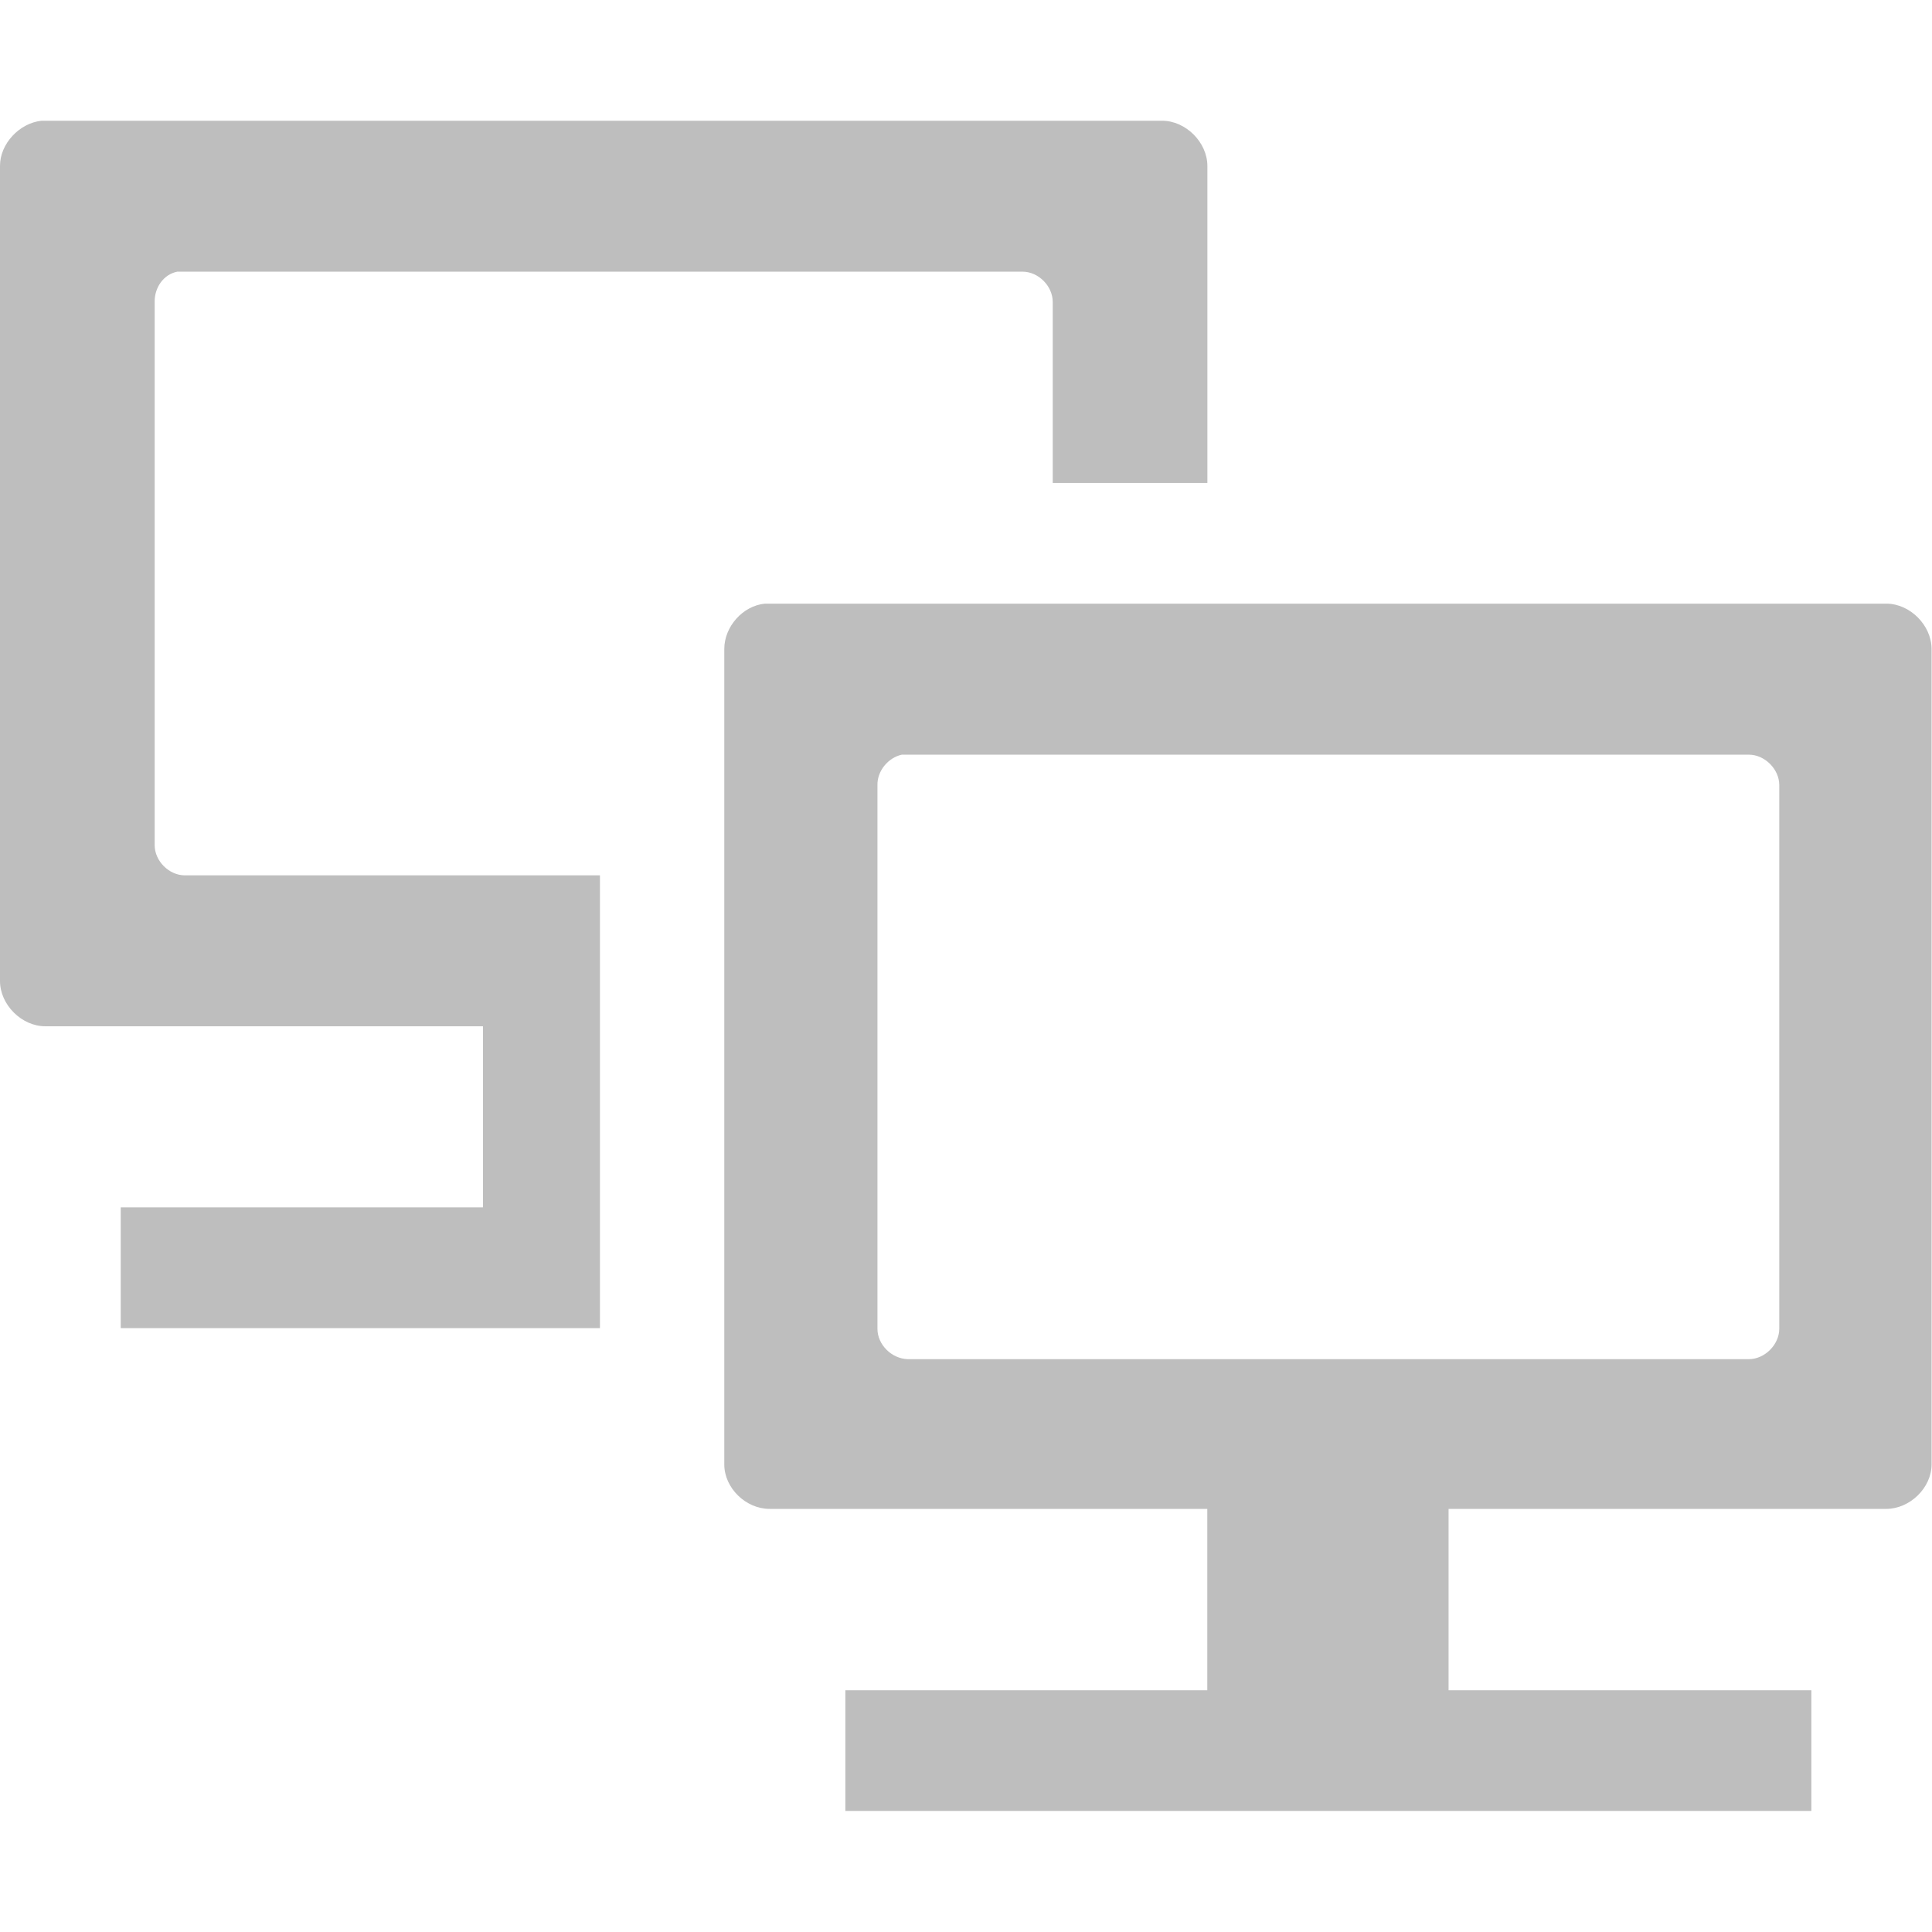
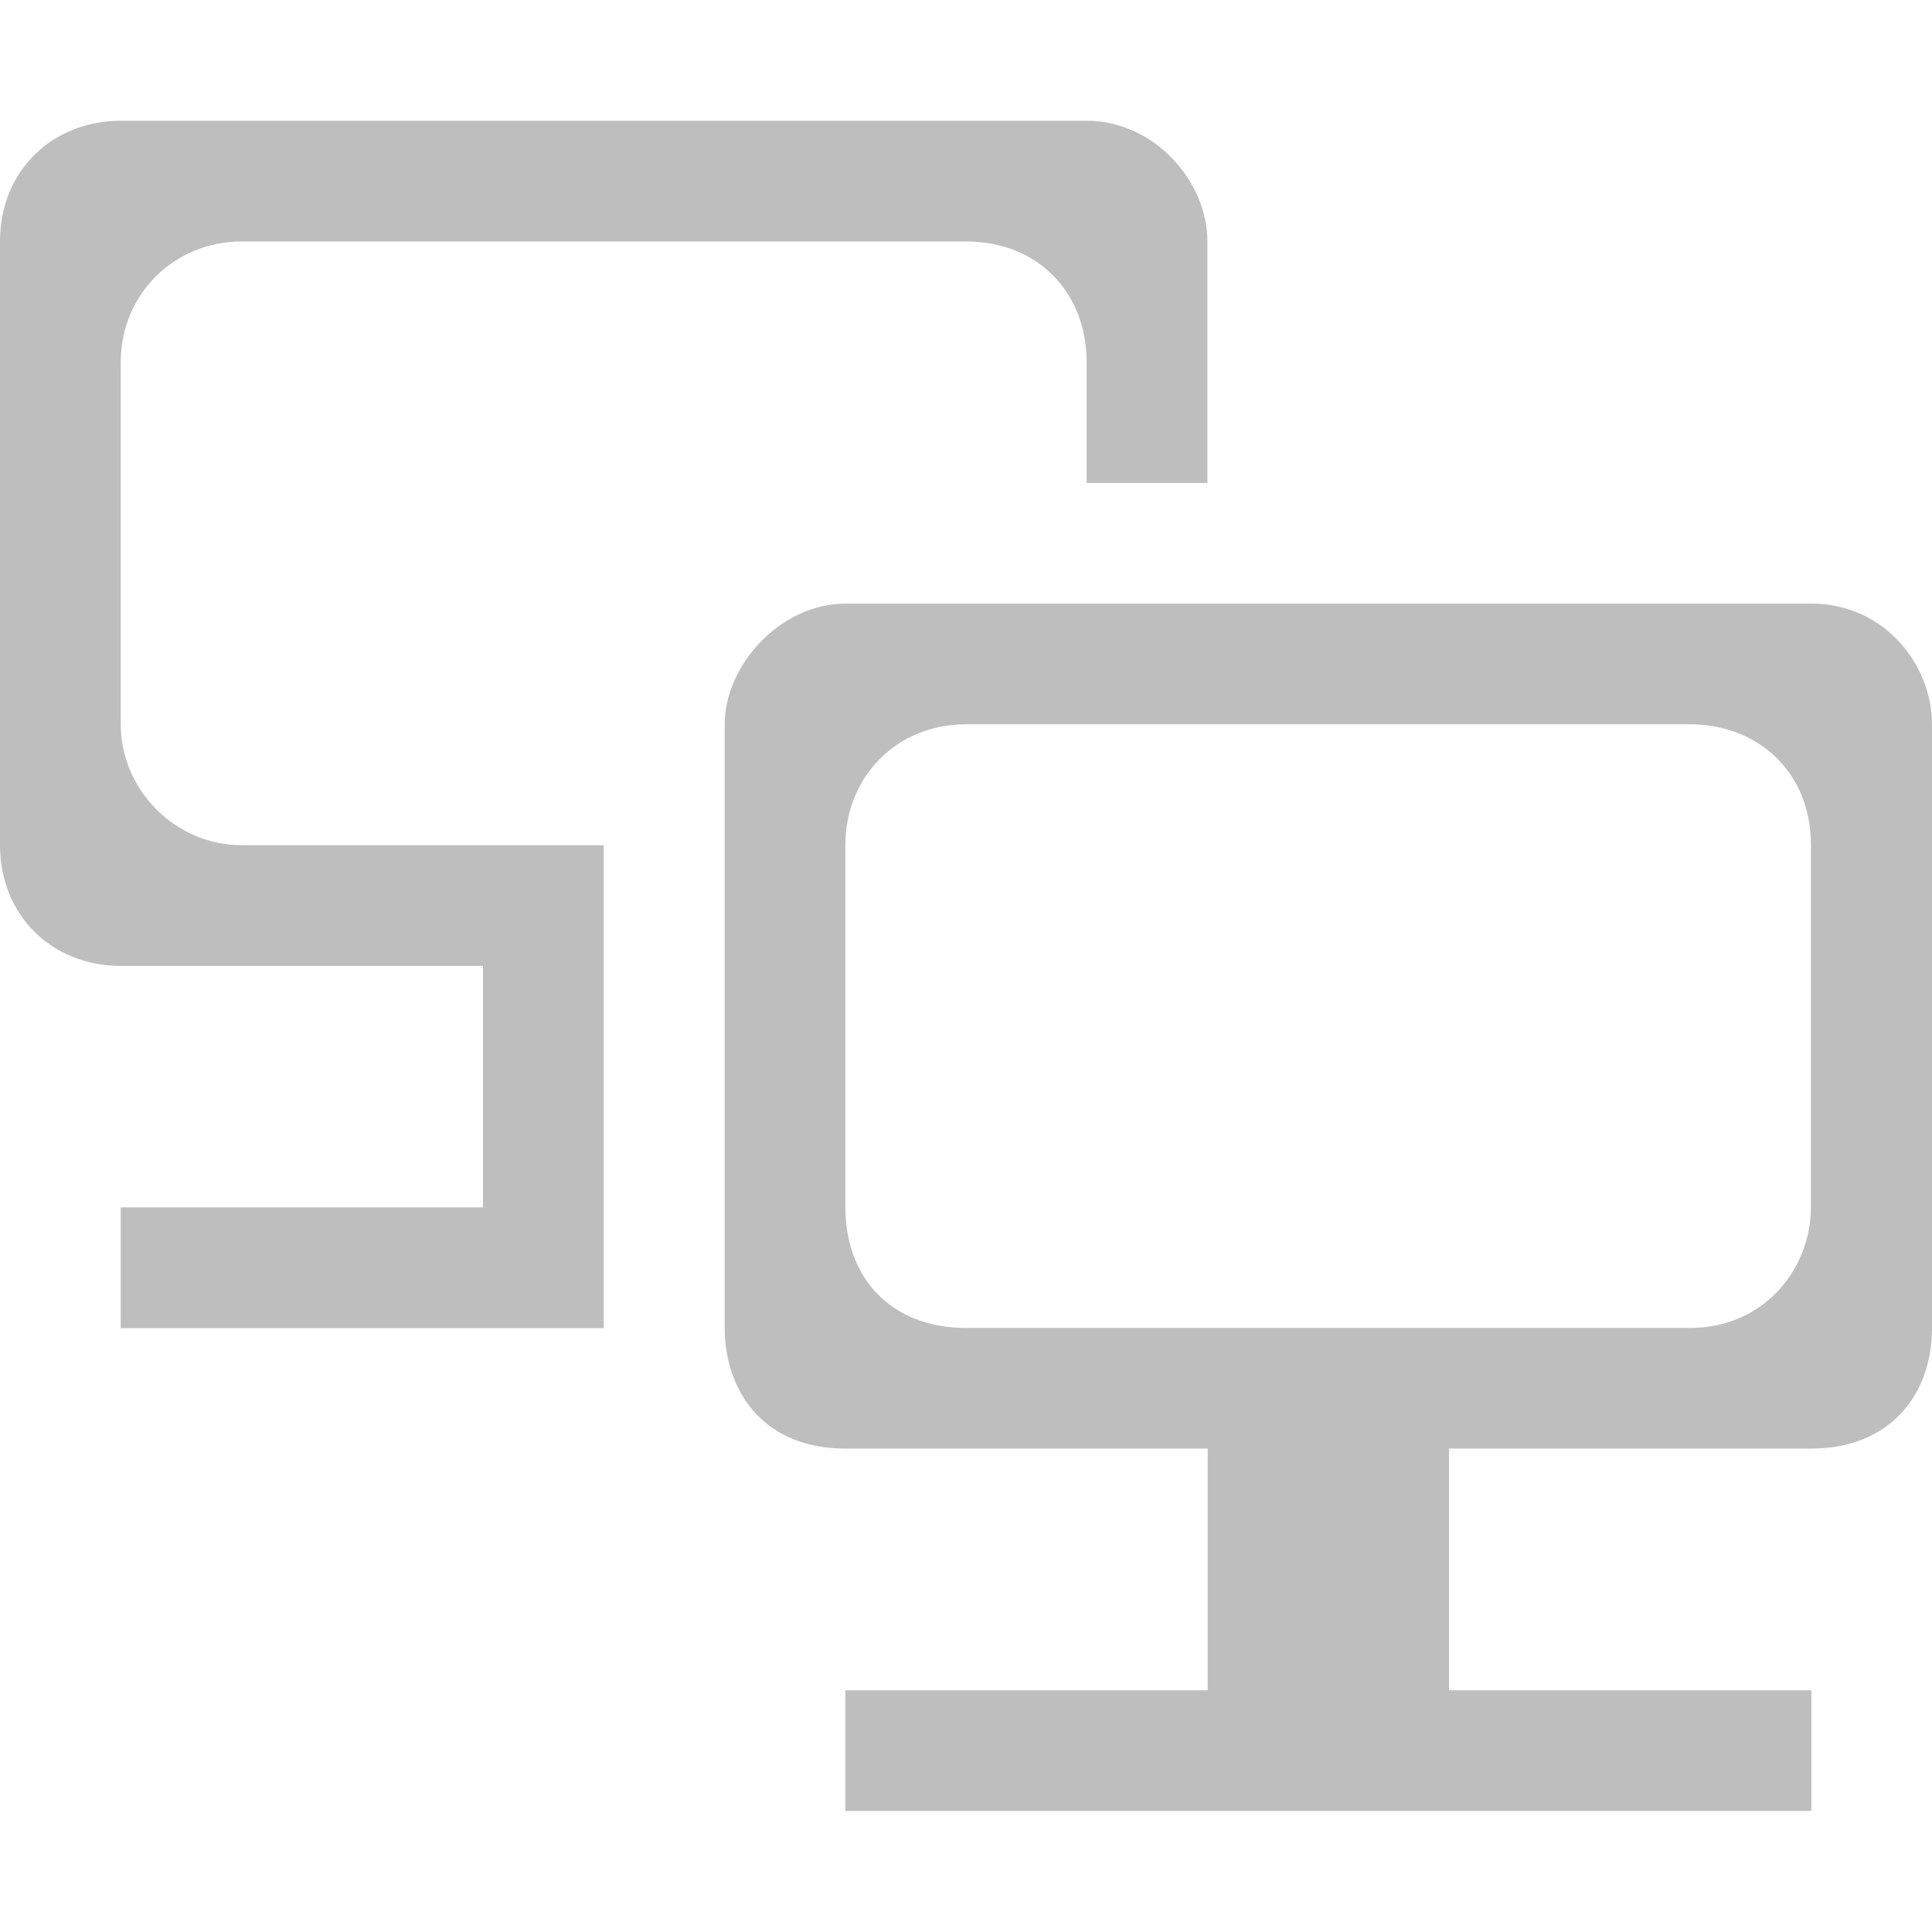
- <svg xmlns="http://www.w3.org/2000/svg" width="16" viewBox="0 0 4.516 4.516" height="16">
-   <path d="m 1.788,1.411 c -0.052,0.005 -0.095,0.054 -0.095,0.106 l 0,1.906 c 5.6e-6,0.055 0.05,0.104 0.106,0.104 l 1.023,0 0,0.529 0.564,0 7e-7,-0.529 1.023,0 c 0.055,-8.7e-6 0.106,-0.049 0.106,-0.104 l 0,-1.906 c -5.4e-6,-0.055 -0.05,-0.106 -0.106,-0.106 z m 0.32,0.353 1.98,0 c 0.037,8.9e-6 0.071,0.034 0.071,0.071 l 0,1.271 c -3.5e-6,0.037 -0.034,0.071 -0.071,0.071 l -1.966,0 C 2.084,3.176 2.051,3.143 2.051,3.106 l 0,-1.271 c -5.82e-4,-0.033 0.025,-0.064 0.057,-0.071 z m -0.132,2.187 0,0.282 2.258,0 0,-0.282 z" fill="#bebebe" color="#000000" />
-   <path d="M 0.344,1 C 0.161,1.019 -9.8149613e-4,1.191 0,1.375 l 0,6.75 C 1.9842519e-5,8.321 0.179,8.5 0.375,8.5 L 4,8.5 4,10 l -3,0 0,1 3.969,0 0,-3.75 -3.438,0 C 1.4,7.25 1.281,7.131 1.281,7 l 0,-4.5 c -0.002,-0.117 0.073,-0.228 0.188,-0.25 l 7,0 c 0.131,3.15e-5 0.25,0.119 0.25,0.25 l 0,1.5 L 10,4 10,1.375 C 10,1.179 9.821,1 9.625,1 z" transform="scale(0.2822222,0.2822222)" fill="#bebebe" color="#000000" />
+ <svg xmlns="http://www.w3.org/2000/svg" width="16" viewBox="0 0 4.516 4.516" height="16" id="svg2" version="1.1">
+   <defs id="defs10" />
+   <path d="m 1.976,1.411 c -0.152,0 -0.282,0.144 -0.282,0.282 l 0,1.411 c 0,0.145 0.088,0.282 0.282,0.282 l 0.847,0 8e-7,0.67 0.564,0 -1e-7,-0.67 0.847,0 c 0.181,0 0.282,-0.123 0.282,-0.282 l 0,-1.411 c 0,-0.139 -0.111,-0.282 -0.282,-0.282 z m 0.282,0.282 1.693,0 c 0.155,0 0.282,0.109 0.282,0.282 l 0,0.847 c 0,0.143 -0.109,0.282 -0.282,0.282 l -1.693,0 c -0.175,0 -0.282,-0.117 -0.282,-0.282 l 0,-0.847 c 0,-0.157 0.118,-0.282 0.282,-0.282 z m -0.282,2.258 0,0.282 2.258,0 0,-0.282 z" id="path4" style="color:#000000;fill:#bebebe" />
+   <path d="M 1,1 C 0.453,1 0,1.396 0,2 l 0,5 c 0,0.579 0.427,1 1,1 l 3,0 0,2 -3,0 0,1 4,0 L 5,7 2,7 C 1.449,7 1,6.538 1,6 L 1,3 C 1,2.433 1.447,2 2,2 l 6,0 c 0.6,0 1,0.425 1,1 l 0,1 1,0 0,-2 C 10,1.495 9.554,1 9,1 z" transform="scale(0.2822222,0.2822222)" id="path6" style="color:#000000;fill:#bebebe" />
</svg>
